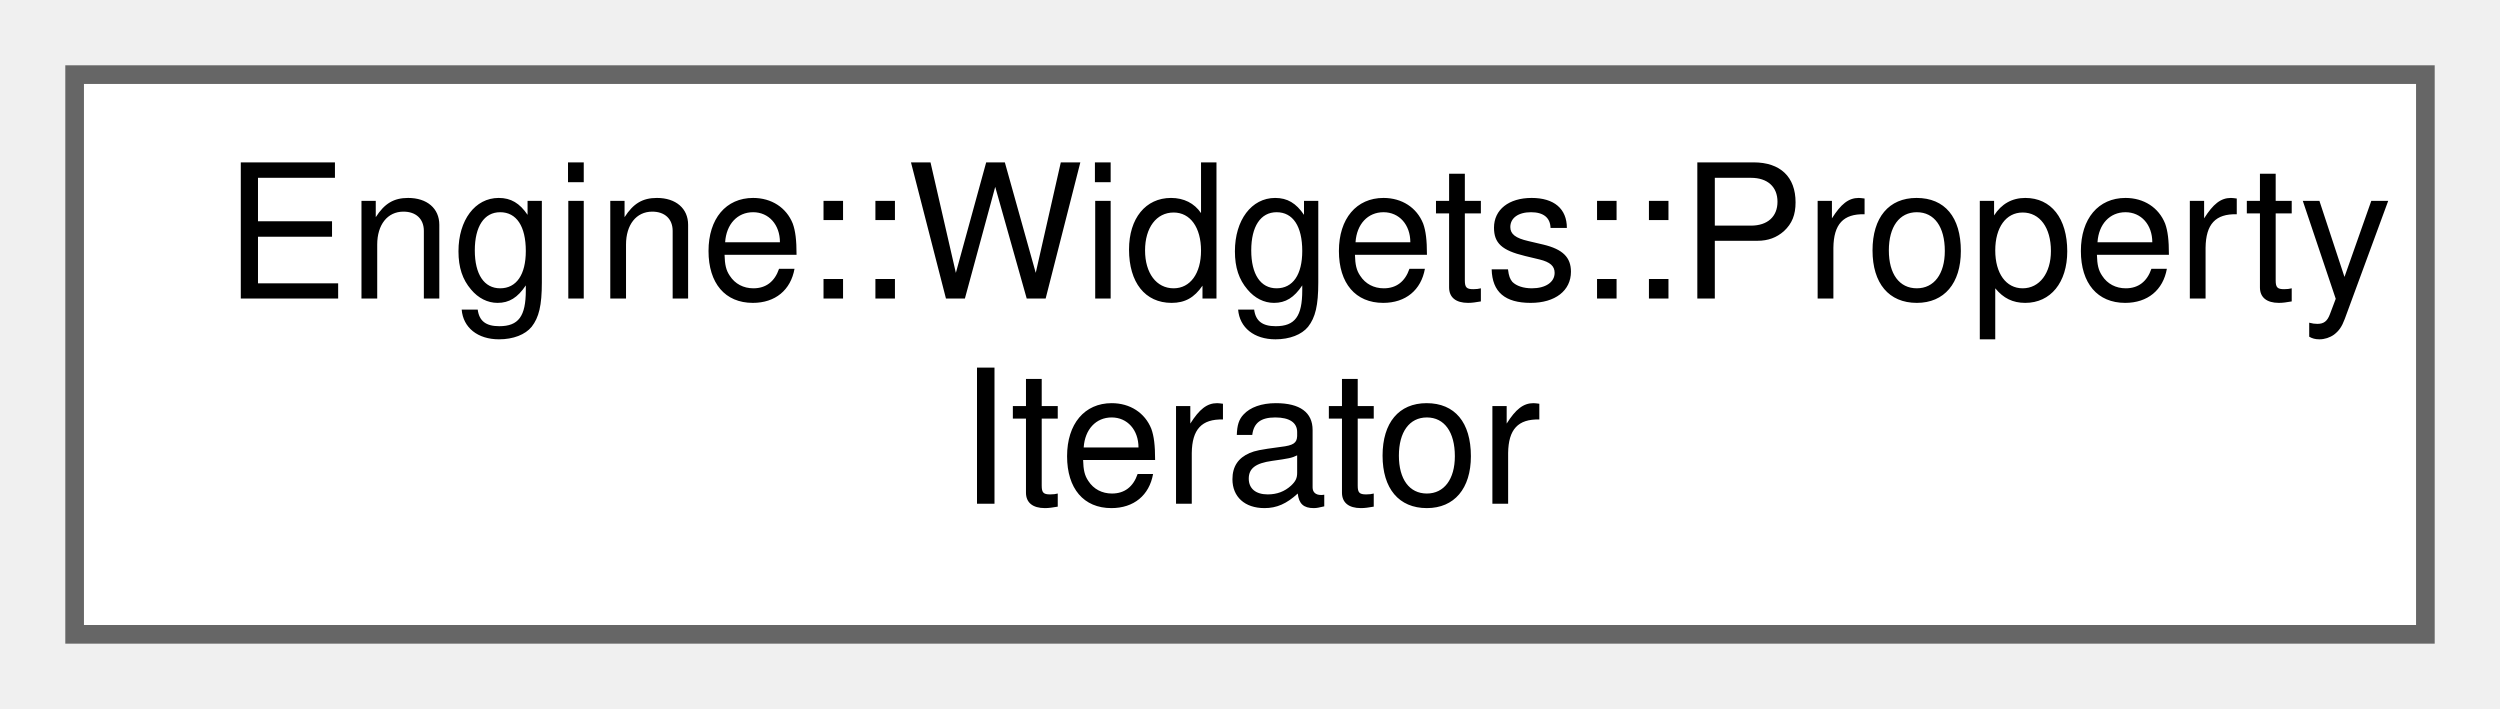
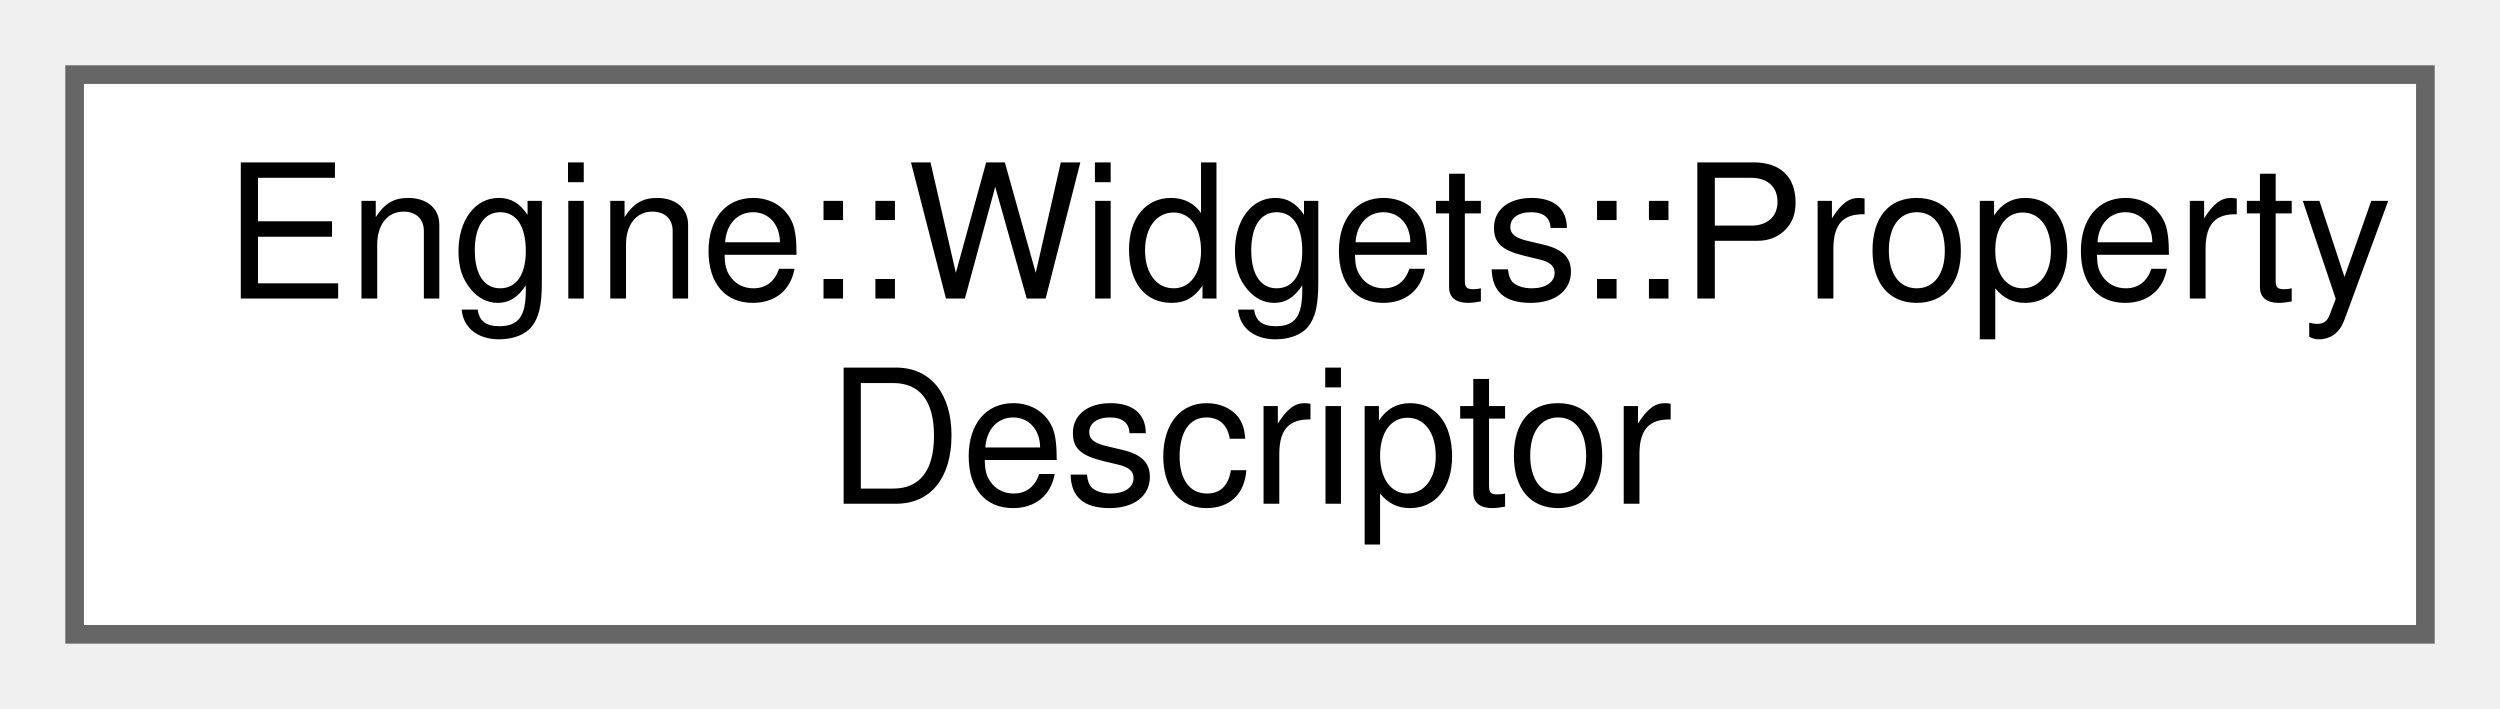
<svg xmlns="http://www.w3.org/2000/svg" xmlns:xlink="http://www.w3.org/1999/xlink" width="134pt" height="38pt" viewBox="0.00 0.00 134.00 38.00">
  <g id="graph0" class="graph" transform="scale(1 1) rotate(0) translate(4 34)">
    <g id="node1" class="node">
      <g id="a_node1">
-         <a xlink:href="struct_engine_1_1_widgets_1_1_property_iterator.html" target="_top" xlink:title=" ">
+         <a xlink:href="struct_engine_1_1_widgets_1_1_property_descriptor.html" target="_top" xlink:title=" ">
          <polygon fill="white" stroke="#666666" points="126,-30 0,-30 0,0 126,0 126,-30" />
          <text text-anchor="start" x="8" y="-18" font-family="Helvetica,sans-Serif" font-size="10.00">Engine::Widgets::Property</text>
-           <text text-anchor="middle" x="63" y="-7" font-family="Helvetica,sans-Serif" font-size="10.00">Iterator</text>
+           <text text-anchor="middle" x="63" y="-7" font-family="Helvetica,sans-Serif" font-size="10.00">Descriptor</text>
        </a>
      </g>
    </g>
  </g>
</svg>
